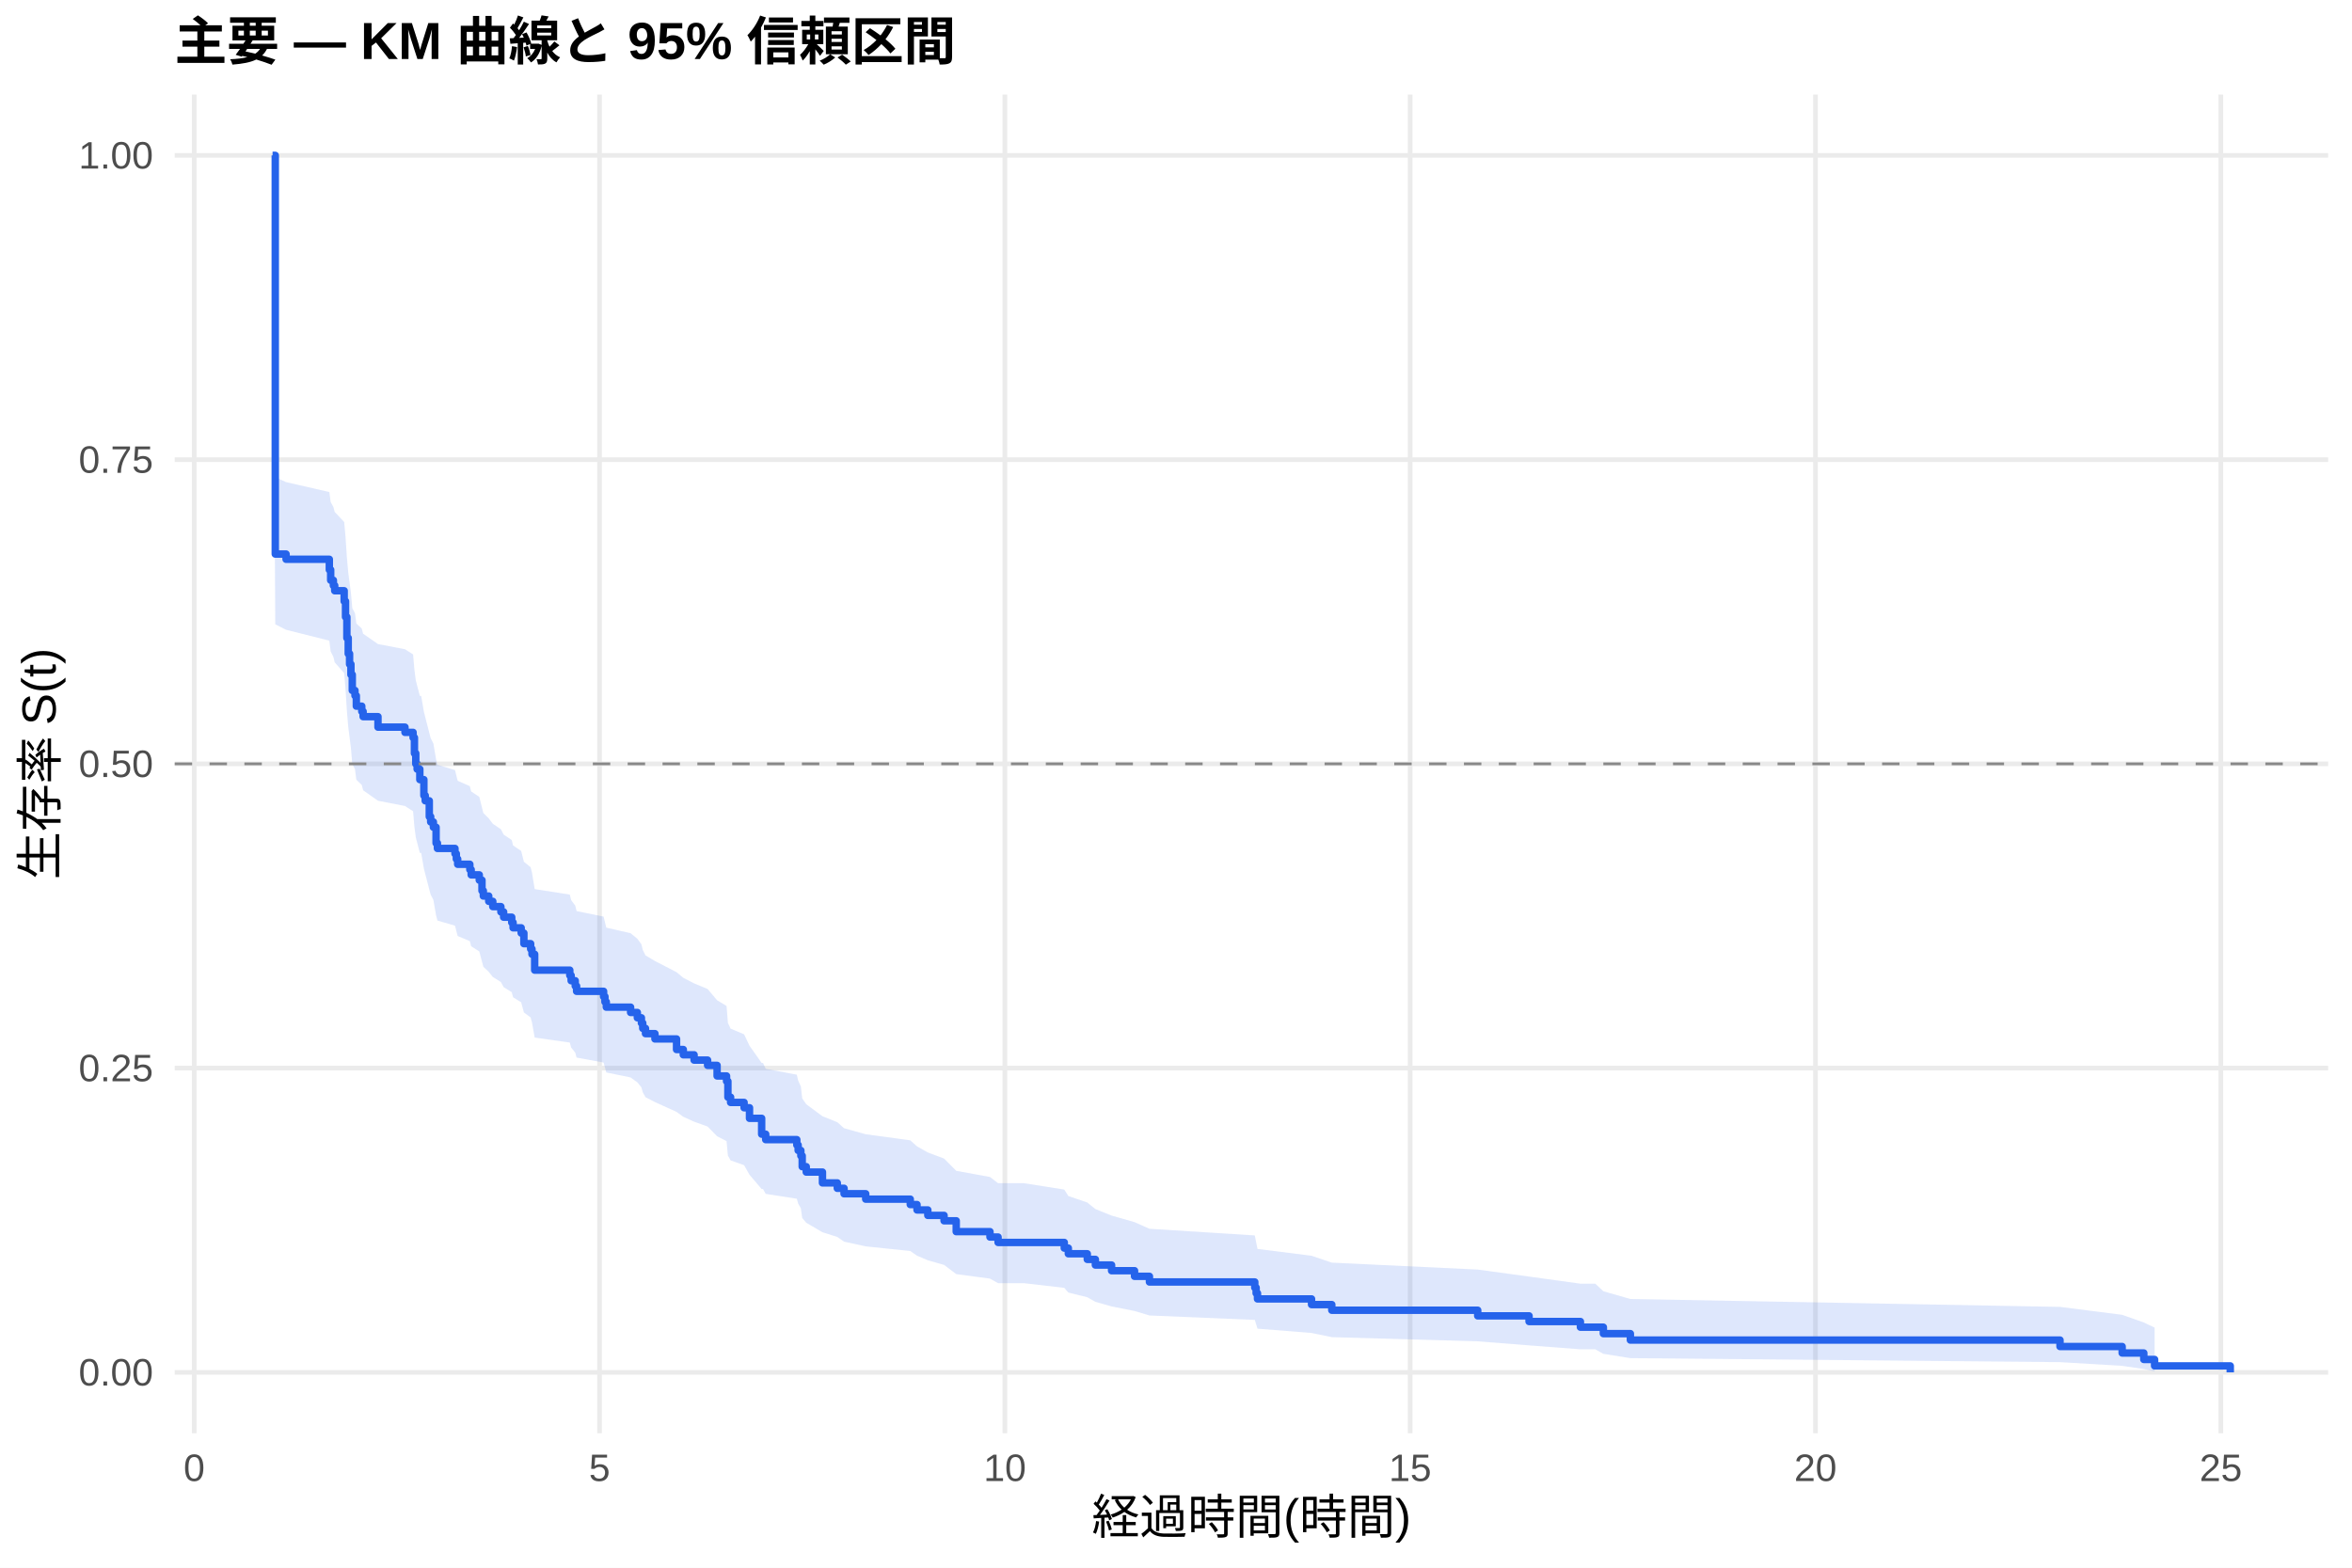
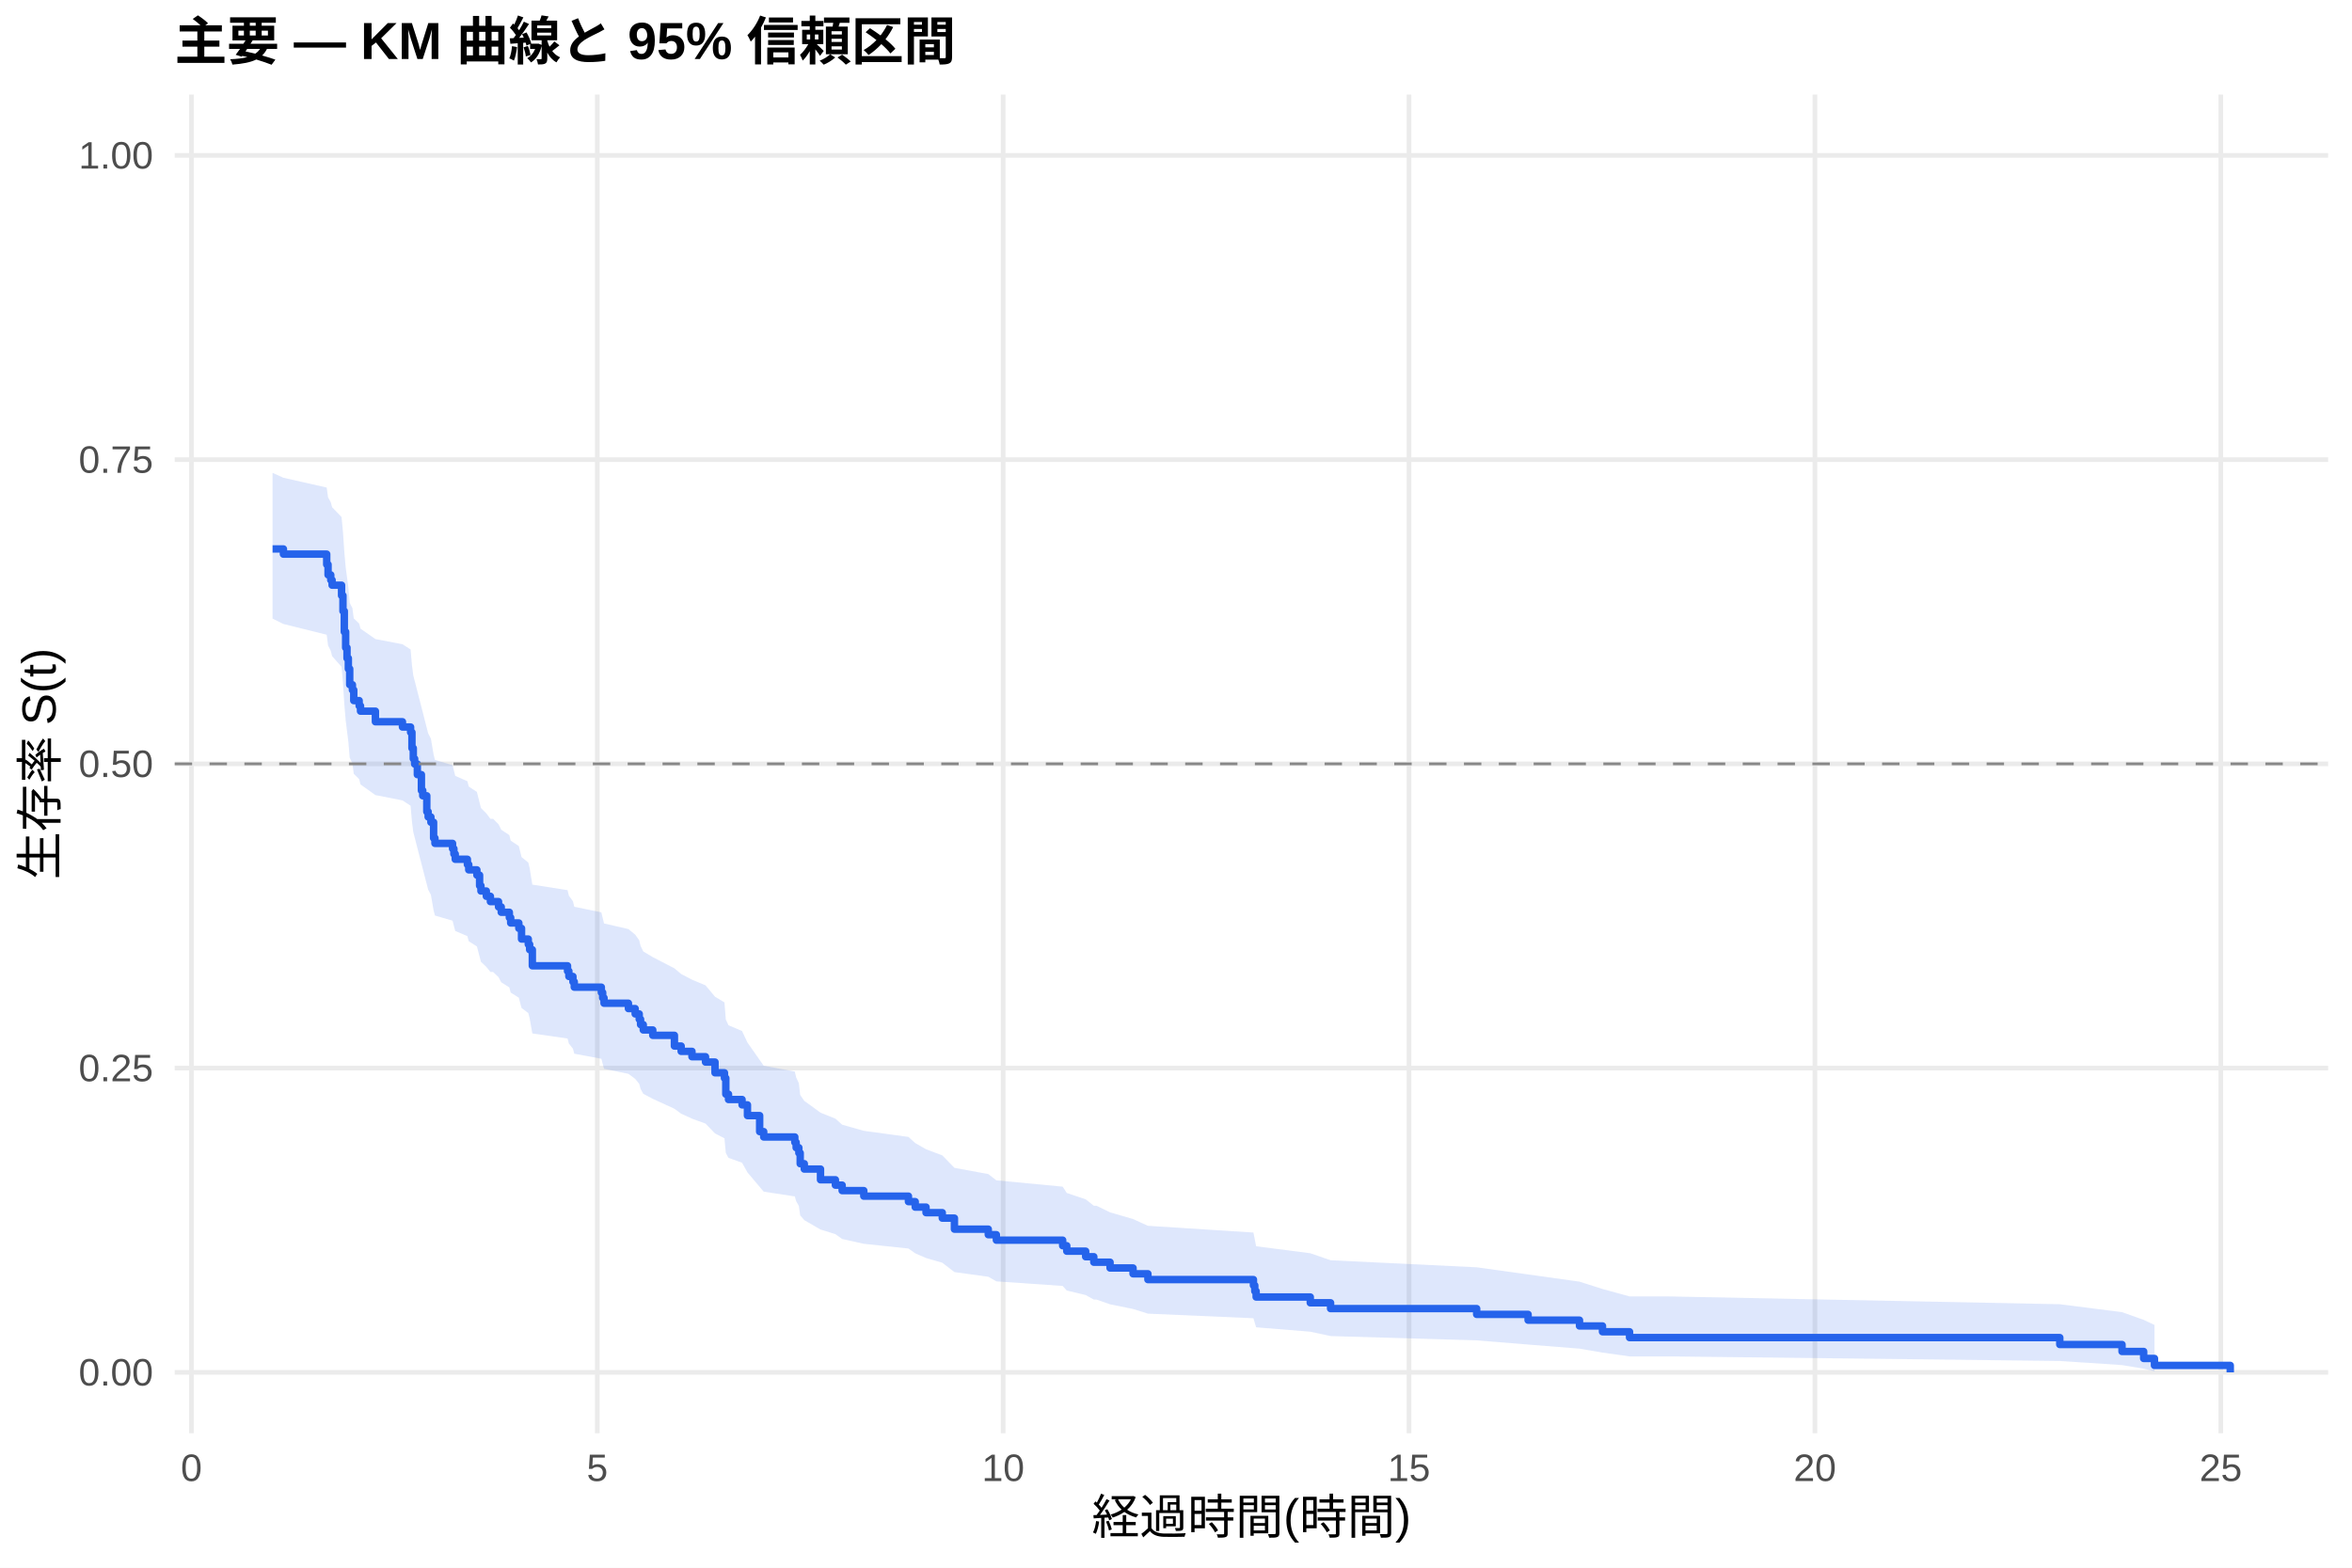
<svg xmlns="http://www.w3.org/2000/svg" width="540.00pt" height="360.00pt" viewBox="0 0 540.00 360.00">
  <g class="svglite">
    <defs>
      <style type="text/css">
    .svglite line, .svglite polyline, .svglite polygon, .svglite path, .svglite rect, .svglite circle {
      fill: none;
      stroke: #000000;
      stroke-linecap: round;
      stroke-linejoin: round;
      stroke-miterlimit: 10.00;
    }
    .svglite text {
      white-space: pre;
    }
    .svglite g.glyphgroup path {
      fill: inherit;
      stroke: none;
    }
  </style>
    </defs>
    <rect width="100%" height="100%" style="stroke: none; fill: #FFFFFF;" />
    <defs>
      <clipPath id="cpMC4wMHw1NDAuMDB8MC4wMHwzNjAuMDA=">
        <rect x="0.00" y="0.00" width="540.00" height="360.00" />
      </clipPath>
    </defs>
    <g clip-path="url(#cpMC4wMHw1NDAuMDB8MC4wMHwzNjAuMDA=)">
      <rect x="0" y="0.00" width="540.00" height="360.00" style="stroke-width: 1.07; stroke: none; fill: #FFFFFF;" />
    </g>
    <defs>
      <clipPath id="cpNDAuMTF8NTM0LjUyfDIxLjcxfDMyOS4xMg==">
        <rect x="40.11" y="21.71" width="494.41" height="307.41" />
      </clipPath>
    </defs>
    <g clip-path="url(#cpNDAuMTF8NTM0LjUyfDIxLjcxfDMyOS4xMg==)">
      <polyline points="40.11,315.14 534.52,315.14 " style="stroke-width: 1.07; stroke: #EBEBEB; stroke-linecap: butt;" />
      <polyline points="40.11,245.28 534.52,245.28 " style="stroke-width: 1.07; stroke: #EBEBEB; stroke-linecap: butt;" />
      <polyline points="40.11,175.41 534.52,175.41 " style="stroke-width: 1.07; stroke: #EBEBEB; stroke-linecap: butt;" />
      <polyline points="40.11,105.55 534.52,105.55 " style="stroke-width: 1.07; stroke: #EBEBEB; stroke-linecap: butt;" />
      <polyline points="40.11,35.68 534.52,35.68 " style="stroke-width: 1.07; stroke: #EBEBEB; stroke-linecap: butt;" />
-       <polyline points="44.59,329.12 44.59,21.71 " style="stroke-width: 1.07; stroke: #EBEBEB; stroke-linecap: butt;" />
-       <polyline points="137.65,329.12 137.65,21.71 " style="stroke-width: 1.07; stroke: #EBEBEB; stroke-linecap: butt;" />
-       <polyline points="230.71,329.12 230.71,21.71 " style="stroke-width: 1.07; stroke: #EBEBEB; stroke-linecap: butt;" />
-       <polyline points="323.76,329.12 323.76,21.71 " style="stroke-width: 1.07; stroke: #EBEBEB; stroke-linecap: butt;" />
-       <polyline points="416.82,329.12 416.82,21.71 " style="stroke-width: 1.07; stroke: #EBEBEB; stroke-linecap: butt;" />
-       <polyline points="509.88,329.12 509.88,21.71 " style="stroke-width: 1.07; stroke: #EBEBEB; stroke-linecap: butt;" />
-       <polygon points="62.58,35.68 63.20,109.57 65.68,110.71 75.61,112.99 75.92,115.28 76.54,116.42 76.85,117.57 79.02,119.87 79.33,123.33 79.64,127.96 79.95,131.45 80.26,133.78 80.57,136.12 80.88,139.64 81.50,140.82 81.81,143.17 83.06,144.35 83.37,145.53 86.78,147.90 92.98,149.09 94.84,150.27 95.15,153.84 95.46,156.22 95.77,157.42 96.39,159.81 96.70,159.81 97.32,163.44 97.63,164.65 98.56,168.29 98.88,169.51 99.50,170.73 100.12,174.39 100.43,175.62 104.46,176.84 104.77,178.07 105.08,179.30 107.87,180.53 108.18,181.76 110.04,182.99 110.66,185.46 110.97,186.70 112.21,187.93 113.14,189.17 115.00,190.42 115.63,191.66 117.49,192.90 117.80,194.15 119.66,195.40 120.28,197.89 121.83,199.15 122.14,200.40 122.76,204.17 130.82,205.43 131.13,206.69 132.07,207.96 132.38,209.22 138.58,210.49 138.89,211.75 139.20,213.02 144.78,214.30 146.33,215.57 147.26,216.85 147.57,218.12 148.20,219.40 150.37,220.68 155.33,223.25 156.88,224.54 159.36,225.82 162.46,227.11 164.64,229.70 166.81,231.00 167.12,234.90 167.74,236.21 170.84,237.52 172.08,240.14 174.87,244.09 175.18,244.09 175.80,245.44 182.94,246.79 183.25,248.14 183.87,249.50 184.18,252.22 185.11,253.58 188.83,256.33 192.24,257.70 193.79,259.08 198.76,260.47 208.99,261.86 210.54,263.25 213.02,264.65 216.75,266.05 219.54,268.86 227.29,270.28 229.15,271.70 235.05,271.70 244.35,273.17 245.28,274.65 249.63,276.14 251.49,277.64 255.21,279.14 260.48,280.65 263.90,282.17 288.09,283.70 288.40,285.25 288.71,286.80 301.12,288.37 305.77,289.95 339.27,291.54 351.06,293.15 362.85,294.78 366.26,294.78 368.12,296.52 374.32,298.30 472.96,300.11 487.23,301.93 492.20,303.69 494.68,304.87 494.68,314.93 492.20,314.38 487.23,313.65 472.96,312.80 374.32,311.88 368.12,310.89 366.26,309.85 362.85,309.85 351.06,308.95 339.27,308.02 305.77,307.06 301.12,306.10 288.71,305.11 288.40,304.11 288.09,303.10 263.90,302.08 260.48,301.05 255.21,300.00 251.49,298.95 249.63,297.89 245.28,296.82 244.35,295.74 235.05,294.66 229.15,294.66 227.29,293.62 219.54,292.58 216.75,290.47 213.02,289.41 210.54,288.35 208.99,287.28 198.76,286.21 193.79,285.13 192.24,284.05 188.83,282.97 185.11,280.79 184.18,279.69 183.87,277.49 183.25,276.38 182.94,275.27 175.80,274.16 175.18,273.05 174.87,273.05 172.08,269.77 170.84,267.57 167.74,266.47 167.12,265.37 166.81,262.04 164.64,260.93 162.46,258.70 159.36,257.58 156.88,256.46 155.33,255.33 150.37,253.08 148.20,251.95 147.57,250.82 147.26,249.69 146.33,248.55 144.78,247.42 139.20,246.28 138.89,245.14 138.58,244.00 132.38,242.86 132.07,241.71 131.13,240.56 130.82,239.41 122.76,238.26 122.14,234.81 121.83,233.65 120.28,232.49 119.66,230.17 117.80,229.01 117.49,227.84 115.63,226.68 115.00,225.51 113.14,224.34 112.21,223.17 110.97,222.00 110.66,220.83 110.04,218.48 108.18,217.30 107.87,216.12 105.08,214.94 104.77,213.76 104.46,212.57 100.43,211.39 100.12,210.20 99.50,206.64 98.88,205.45 98.56,204.25 97.63,200.67 97.32,199.47 96.70,195.86 96.39,195.86 95.77,193.48 95.46,192.28 95.15,189.89 94.84,186.29 92.98,185.09 86.78,183.88 83.37,181.47 83.06,180.26 81.81,179.05 81.50,176.63 80.88,175.42 80.57,171.77 80.26,169.33 79.95,166.88 79.64,163.21 79.33,158.28 79.02,154.58 76.85,152.10 76.54,150.85 75.92,149.61 75.61,147.12 65.68,144.62 63.20,143.37 62.58,35.68 " style="stroke-width: 0.00; stroke: none; stroke-linecap: butt; fill: #2563EB; fill-opacity: 0.15;" />
-       <polyline points="62.58,35.68 63.20,109.57 65.68,110.71 75.61,112.99 75.92,115.28 76.54,116.42 76.85,117.57 79.02,119.87 79.33,123.33 79.64,127.96 79.95,131.45 80.26,133.78 80.57,136.12 80.88,139.64 81.50,140.82 81.81,143.17 83.06,144.35 83.37,145.53 86.78,147.90 92.98,149.09 94.84,150.27 95.15,153.84 95.46,156.22 95.77,157.42 96.39,159.81 96.70,159.81 97.32,163.44 97.63,164.65 98.56,168.29 98.88,169.51 99.50,170.73 100.12,174.39 100.43,175.62 104.46,176.84 104.77,178.07 105.08,179.30 107.87,180.53 108.18,181.76 110.04,182.99 110.66,185.46 110.97,186.70 112.21,187.93 113.14,189.17 115.00,190.42 115.63,191.66 117.49,192.90 117.80,194.15 119.66,195.40 120.28,197.89 121.83,199.15 122.14,200.40 122.76,204.17 130.82,205.43 131.13,206.69 132.07,207.96 132.38,209.22 138.58,210.49 138.89,211.75 139.20,213.02 144.78,214.30 146.33,215.57 147.26,216.85 147.57,218.12 148.20,219.40 150.37,220.68 155.33,223.25 156.88,224.54 159.36,225.82 162.46,227.11 164.64,229.70 166.81,231.00 167.12,234.90 167.74,236.21 170.84,237.52 172.08,240.14 174.87,244.09 175.18,244.09 175.80,245.44 182.94,246.79 183.25,248.14 183.87,249.50 184.18,252.22 185.11,253.58 188.83,256.33 192.24,257.70 193.79,259.08 198.76,260.47 208.99,261.86 210.54,263.25 213.02,264.65 216.75,266.05 219.54,268.86 227.29,270.28 229.15,271.70 235.05,271.70 244.35,273.17 245.28,274.65 249.63,276.14 251.49,277.64 255.21,279.14 260.48,280.65 263.90,282.17 288.09,283.70 288.40,285.25 288.71,286.80 301.12,288.37 305.77,289.95 339.27,291.54 351.06,293.15 362.85,294.78 366.26,294.78 368.12,296.52 374.32,298.30 472.96,300.11 487.23,301.93 492.20,303.69 494.68,304.87 " style="stroke-width: 1.07; stroke: none; stroke-linecap: butt;" />
-       <polyline points="494.68,314.93 492.20,314.38 487.23,313.65 472.96,312.80 374.32,311.88 368.12,310.89 366.26,309.85 362.85,309.85 351.06,308.95 339.27,308.02 305.77,307.06 301.12,306.10 288.71,305.11 288.40,304.11 288.09,303.10 263.90,302.08 260.48,301.05 255.21,300.00 251.49,298.95 249.63,297.89 245.28,296.82 244.35,295.74 235.05,294.66 229.15,294.66 227.29,293.62 219.54,292.58 216.75,290.47 213.02,289.41 210.54,288.35 208.99,287.28 198.76,286.21 193.79,285.13 192.24,284.05 188.83,282.97 185.11,280.79 184.18,279.69 183.87,277.49 183.25,276.38 182.94,275.27 175.80,274.16 175.18,273.05 174.87,273.05 172.08,269.77 170.84,267.57 167.74,266.47 167.12,265.37 166.81,262.04 164.64,260.93 162.46,258.70 159.36,257.58 156.88,256.46 155.33,255.33 150.37,253.08 148.20,251.95 147.57,250.82 147.26,249.69 146.33,248.55 144.78,247.42 139.20,246.28 138.89,245.14 138.58,244.00 132.38,242.86 132.07,241.71 131.13,240.56 130.82,239.41 122.76,238.26 122.14,234.81 121.83,233.65 120.28,232.49 119.66,230.17 117.80,229.01 117.49,227.84 115.63,226.68 115.00,225.51 113.14,224.34 112.21,223.17 110.97,222.00 110.66,220.83 110.04,218.48 108.18,217.30 107.87,216.12 105.08,214.94 104.77,213.76 104.46,212.57 100.43,211.39 100.12,210.20 99.50,206.64 98.88,205.45 98.56,204.25 97.63,200.67 97.32,199.47 96.70,195.86 96.39,195.86 95.77,193.48 95.46,192.28 95.15,189.89 94.84,186.29 92.98,185.09 86.78,183.88 83.37,181.47 83.06,180.26 81.81,179.05 81.50,176.63 80.88,175.42 80.57,171.77 80.26,169.33 79.95,166.88 79.64,163.21 79.33,158.28 79.02,154.58 76.85,152.10 76.54,150.85 75.92,149.61 75.61,147.12 65.68,144.62 63.20,143.37 62.58,35.68 " style="stroke-width: 1.07; stroke: none; stroke-linecap: butt;" />
-       <polyline points="62.58,35.68 63.20,35.68 63.20,127.23 65.68,127.23 65.68,128.43 75.61,128.43 75.61,130.84 75.92,130.84 75.92,133.25 76.54,133.25 76.54,134.46 76.85,134.46 76.85,135.66 79.02,135.66 79.02,138.07 79.33,138.07 79.33,141.68 79.64,141.68 79.64,146.50 79.95,146.50 79.95,150.12 80.26,150.12 80.26,152.53 80.57,152.53 80.57,154.93 80.88,154.93 80.88,158.55 81.50,158.55 81.50,159.75 81.81,159.75 81.81,162.16 83.06,162.16 83.06,163.37 83.37,163.37 83.37,164.57 86.78,164.57 86.78,166.98 92.98,166.98 92.98,168.18 94.84,168.18 94.84,169.39 95.15,169.39 95.15,173.00 95.46,173.00 95.46,175.41 95.77,175.41 95.77,176.62 96.39,176.62 96.39,179.03 96.70,179.03 96.70,179.03 97.32,179.03 97.32,182.67 97.63,182.67 97.63,183.89 98.56,183.89 98.56,187.53 98.88,187.53 98.88,188.75 99.50,188.75 99.50,189.96 100.12,189.96 100.12,193.61 100.43,193.61 100.43,194.83 104.46,194.83 104.46,196.04 104.77,196.04 104.77,197.26 105.08,197.26 105.08,198.47 107.87,198.47 107.87,199.69 108.18,199.69 108.18,200.90 110.04,200.90 110.04,202.12 110.66,202.12 110.66,204.55 110.97,204.55 110.97,205.76 112.21,205.76 112.21,206.98 113.14,206.98 113.14,208.19 115.00,208.19 115.00,209.41 115.63,209.41 115.63,210.62 117.49,210.62 117.49,211.84 117.80,211.84 117.80,213.06 119.66,213.06 119.66,214.27 120.28,214.27 120.28,216.70 121.83,216.70 121.83,217.92 122.14,217.92 122.14,219.13 122.76,219.13 122.76,222.78 130.82,222.78 130.82,223.99 131.13,223.99 131.13,225.21 132.07,225.21 132.07,226.42 132.38,226.42 132.38,227.64 138.58,227.64 138.58,228.85 138.89,228.85 138.89,230.07 139.20,230.07 139.20,231.28 144.78,231.28 144.78,232.50 146.33,232.50 146.33,233.72 147.26,233.72 147.26,234.93 147.57,234.93 147.57,236.15 148.20,236.15 148.20,237.36 150.37,237.36 150.37,238.58 155.33,238.58 155.33,241.01 156.88,241.01 156.88,242.22 159.36,242.22 159.36,243.44 162.46,243.44 162.46,244.65 164.64,244.65 164.64,247.08 166.81,247.08 166.81,248.30 167.12,248.30 167.12,251.95 167.74,251.95 167.74,253.16 170.84,253.16 170.84,254.38 172.08,254.38 172.08,256.81 174.87,256.81 174.87,260.45 175.18,260.45 175.18,260.45 175.80,260.45 175.80,261.70 182.94,261.70 182.94,262.94 183.25,262.94 183.25,264.18 183.87,264.18 183.87,265.42 184.18,265.42 184.18,267.91 185.11,267.91 185.11,269.15 188.83,269.15 188.83,271.64 192.24,271.64 192.24,272.88 193.79,272.88 193.79,274.13 198.76,274.13 198.76,275.37 208.99,275.37 208.99,276.61 210.54,276.61 210.54,277.85 213.02,277.85 213.02,279.10 216.75,279.10 216.75,280.34 219.54,280.34 219.54,282.83 227.29,282.83 227.29,284.07 229.15,284.07 229.15,285.31 235.05,285.31 235.05,285.31 244.35,285.31 244.35,286.61 245.28,286.61 245.28,287.91 249.63,287.91 249.63,289.20 251.49,289.20 251.49,290.50 255.21,290.50 255.21,291.80 260.48,291.80 260.48,293.09 263.90,293.09 263.90,294.39 288.09,294.39 288.09,295.69 288.40,295.69 288.40,296.98 288.71,296.98 288.71,298.28 301.12,298.28 301.12,299.58 305.77,299.58 305.77,300.88 339.27,300.88 339.27,302.17 351.06,302.17 351.06,303.47 362.85,303.47 362.85,304.77 366.26,304.77 366.26,304.77 368.12,304.77 368.12,306.25 374.32,306.25 374.32,307.73 472.96,307.73 472.96,309.21 487.23,309.21 487.23,310.70 492.20,310.70 492.20,312.18 494.68,312.18 494.68,313.66 512.05,313.66 512.05,315.14 " style="stroke-width: 1.71; stroke: #2563EB; stroke-linecap: butt;" />
+       <polyline points="43.95,329.12 43.95,21.71 " style="stroke-width: 1.07; stroke: #EBEBEB; stroke-linecap: butt;" />
+       <polyline points="137.13,329.12 137.13,21.71 " style="stroke-width: 1.07; stroke: #EBEBEB; stroke-linecap: butt;" />
+       <polyline points="230.32,329.12 230.32,21.71 " style="stroke-width: 1.07; stroke: #EBEBEB; stroke-linecap: butt;" />
+       <polyline points="323.50,329.12 323.50,21.71 " style="stroke-width: 1.07; stroke: #EBEBEB; stroke-linecap: butt;" />
+       <polyline points="416.69,329.12 416.69,21.71 " style="stroke-width: 1.07; stroke: #EBEBEB; stroke-linecap: butt;" />
+       <polyline points="509.87,329.12 509.87,21.71 " style="stroke-width: 1.07; stroke: #EBEBEB; stroke-linecap: butt;" />
+       <polygon points="62.58,108.59 65.07,109.71 75.01,111.96 75.32,114.21 75.94,115.34 76.25,116.47 78.42,118.74 78.74,122.15 79.05,126.72 79.36,130.23 79.67,132.57 79.98,134.92 80.29,138.45 80.91,139.64 81.22,142.00 82.46,143.19 82.77,144.37 86.19,146.75 92.40,147.94 94.27,149.14 94.58,152.72 94.89,155.12 95.20,156.32 95.82,158.72 96.75,162.34 97.06,163.55 97.99,167.19 98.30,168.40 98.93,169.62 99.55,173.27 99.86,174.50 103.90,175.72 104.21,176.94 104.52,178.17 107.31,179.40 107.62,180.62 109.49,181.85 110.11,184.32 110.42,185.55 111.66,186.79 112.59,188.03 113.21,188.03 114.46,189.28 115.08,190.53 116.94,191.78 117.25,193.04 119.12,194.29 119.74,196.81 121.29,198.08 121.60,199.34 122.22,203.14 130.30,204.41 130.61,205.68 131.54,206.95 131.85,208.23 138.06,209.51 138.37,210.78 138.68,212.06 144.28,213.35 145.83,214.63 146.76,215.92 147.07,217.20 147.69,218.49 149.87,219.79 154.84,222.37 156.39,223.67 158.87,224.97 161.98,226.27 164.16,228.88 166.33,230.19 166.64,234.13 167.26,235.44 170.37,236.76 171.61,239.41 174.41,243.40 175.34,244.73 182.48,246.07 182.79,247.41 183.41,248.75 183.72,251.45 184.66,252.80 188.38,255.51 191.80,256.88 193.35,258.27 198.32,259.68 208.57,261.08 210.13,262.49 212.61,263.91 216.34,265.32 219.13,268.18 226.90,269.61 228.76,271.05 243.98,272.50 244.92,273.95 249.26,275.41 251.13,276.88 251.75,276.88 254.86,278.40 260.14,279.94 263.55,281.49 287.78,283.04 288.09,284.61 288.40,286.19 300.83,287.79 305.49,289.40 339.03,291.02 350.84,292.66 362.64,294.32 367.92,296.00 374.13,297.71 383.14,297.71 472.91,299.50 487.20,301.32 492.17,303.09 494.65,304.26 494.65,314.91 492.17,314.30 487.20,313.48 472.91,312.53 383.14,311.48 374.13,311.48 367.92,310.61 362.64,309.70 350.84,308.76 339.03,307.80 305.49,306.81 300.83,305.81 288.40,304.80 288.09,303.77 287.78,302.72 263.55,301.66 260.14,300.59 254.86,299.52 251.75,298.43 251.13,298.43 249.26,297.39 244.92,296.35 243.98,295.30 228.76,294.25 226.90,293.19 219.13,292.12 216.34,289.97 212.61,288.89 210.13,287.81 208.57,286.71 198.32,285.62 193.35,284.52 191.80,283.41 188.38,282.34 184.66,280.19 183.72,279.10 183.41,276.93 182.79,275.84 182.48,274.74 175.34,273.65 174.41,272.55 171.61,269.23 170.37,267.01 167.26,265.89 166.64,264.77 166.33,261.40 164.16,260.28 161.98,258.02 158.87,256.88 156.39,255.75 154.84,254.61 149.87,252.33 147.69,251.18 147.07,250.04 146.76,248.89 145.83,247.74 144.28,246.59 138.68,245.44 138.37,244.28 138.06,243.13 131.85,241.97 131.54,240.81 130.61,239.64 130.30,238.48 122.22,237.32 121.60,233.81 121.29,232.64 119.74,231.46 119.12,229.11 117.25,227.93 116.94,226.75 115.08,225.57 114.46,224.39 113.21,223.20 112.59,223.20 111.66,222.03 110.42,220.86 110.11,219.68 109.49,217.33 107.62,216.15 107.31,214.97 104.52,213.79 104.21,212.61 103.90,211.42 99.86,210.24 99.55,209.05 98.93,205.48 98.30,204.29 97.99,203.09 97.06,199.50 96.75,198.30 95.82,194.70 95.20,192.28 94.89,191.08 94.58,188.66 94.27,185.02 92.40,183.80 86.19,182.58 82.77,180.14 82.46,178.92 81.22,177.70 80.91,175.25 80.29,174.02 79.98,170.33 79.67,167.86 79.36,165.38 79.05,161.66 78.74,156.80 78.42,153.13 76.25,150.68 75.94,149.45 75.32,148.22 75.01,145.76 65.07,143.29 62.58,142.06 " style="stroke-width: 0.00; stroke: none; stroke-linecap: butt; fill: #2563EB; fill-opacity: 0.15;" />
+       <polyline points="62.58,108.59 65.07,109.71 75.01,111.96 75.32,114.21 75.94,115.34 76.25,116.47 78.42,118.74 78.74,122.15 79.05,126.72 79.36,130.23 79.67,132.57 79.98,134.92 80.29,138.45 80.91,139.64 81.22,142.00 82.46,143.19 82.77,144.37 86.19,146.75 92.40,147.94 94.27,149.14 94.58,152.72 94.89,155.12 95.20,156.32 95.82,158.72 96.75,162.34 97.06,163.55 97.99,167.19 98.30,168.40 98.93,169.62 99.55,173.27 99.86,174.50 103.90,175.72 104.21,176.94 104.52,178.17 107.31,179.40 107.62,180.62 109.49,181.85 110.11,184.32 110.42,185.55 111.66,186.79 112.59,188.03 113.21,188.03 114.46,189.28 115.08,190.53 116.94,191.78 117.25,193.04 119.12,194.29 119.74,196.81 121.29,198.08 121.60,199.34 122.22,203.14 130.30,204.41 130.61,205.68 131.54,206.95 131.85,208.23 138.06,209.51 138.37,210.78 138.68,212.06 144.28,213.35 145.83,214.63 146.76,215.92 147.07,217.20 147.69,218.49 149.87,219.79 154.84,222.37 156.39,223.67 158.87,224.97 161.98,226.27 164.16,228.88 166.33,230.19 166.64,234.13 167.26,235.44 170.37,236.76 171.61,239.41 174.41,243.40 175.34,244.73 182.48,246.07 182.79,247.41 183.41,248.75 183.72,251.45 184.66,252.80 188.38,255.51 191.80,256.88 193.35,258.27 198.32,259.68 208.57,261.08 210.13,262.49 212.61,263.91 216.34,265.32 219.13,268.18 226.90,269.61 228.76,271.05 243.98,272.50 244.92,273.95 249.26,275.41 251.13,276.88 251.75,276.88 254.86,278.40 260.14,279.94 263.55,281.49 287.78,283.04 288.09,284.61 288.40,286.19 300.83,287.79 305.49,289.40 339.03,291.02 350.84,292.66 362.64,294.32 367.92,296.00 374.13,297.71 383.14,297.71 472.91,299.50 487.20,301.32 492.17,303.09 494.65,304.26 " style="stroke-width: 1.07; stroke: none; stroke-linecap: butt;" />
+       <polyline points="494.65,314.91 492.17,314.30 487.20,313.48 472.91,312.53 383.14,311.48 374.13,311.48 367.92,310.61 362.64,309.70 350.84,308.76 339.03,307.80 305.49,306.81 300.83,305.81 288.40,304.80 288.09,303.77 287.78,302.72 263.55,301.66 260.14,300.59 254.86,299.52 251.75,298.43 251.13,298.43 249.26,297.39 244.92,296.35 243.98,295.30 228.76,294.25 226.90,293.19 219.13,292.12 216.34,289.97 212.61,288.89 210.13,287.81 208.57,286.71 198.32,285.62 193.35,284.52 191.80,283.41 188.38,282.34 184.66,280.19 183.72,279.10 183.41,276.93 182.79,275.84 182.48,274.74 175.34,273.65 174.41,272.55 171.61,269.23 170.37,267.01 167.26,265.89 166.64,264.77 166.33,261.40 164.16,260.28 161.98,258.02 158.87,256.88 156.39,255.75 154.84,254.61 149.87,252.33 147.69,251.18 147.07,250.04 146.76,248.89 145.83,247.74 144.28,246.59 138.68,245.44 138.37,244.28 138.06,243.13 131.85,241.97 131.54,240.81 130.61,239.64 130.30,238.48 122.22,237.32 121.60,233.81 121.29,232.64 119.74,231.46 119.12,229.11 117.25,227.93 116.94,226.75 115.08,225.57 114.46,224.39 113.21,223.20 112.59,223.20 111.66,222.03 110.42,220.86 110.11,219.68 109.49,217.33 107.62,216.15 107.31,214.97 104.52,213.79 104.21,212.61 103.90,211.42 99.86,210.24 99.55,209.05 98.93,205.48 98.30,204.29 97.99,203.09 97.06,199.50 96.75,198.30 95.82,194.70 95.20,192.28 94.89,191.08 94.58,188.66 94.27,185.02 92.40,183.80 86.19,182.58 82.77,180.14 82.46,178.92 81.22,177.70 80.91,175.25 80.29,174.02 79.98,170.33 79.67,167.86 79.36,165.38 79.05,161.66 78.74,156.80 78.42,153.13 76.25,150.68 75.94,149.45 75.32,148.22 75.01,145.76 65.07,143.29 62.58,142.06 " style="stroke-width: 1.07; stroke: none; stroke-linecap: butt;" />
+       <polyline points="62.58,126.06 65.07,126.06 65.07,127.25 75.01,127.25 75.01,129.63 75.32,129.63 75.32,132.01 75.94,132.01 75.94,133.20 76.25,133.20 76.25,134.38 78.42,134.38 78.42,136.76 78.74,136.76 78.74,140.33 79.05,140.33 79.05,145.09 79.36,145.09 79.36,148.73 79.67,148.73 79.67,151.16 79.98,151.16 79.98,153.59 80.29,153.59 80.29,157.23 80.91,157.23 80.91,158.45 81.22,158.45 81.22,160.88 82.46,160.88 82.46,162.09 82.77,162.09 82.77,163.31 86.19,163.31 86.19,165.74 92.40,165.74 92.40,166.95 94.27,166.95 94.27,168.17 94.58,168.17 94.58,171.81 94.89,171.81 94.89,174.24 95.20,174.24 95.20,175.45 95.82,175.45 95.82,177.88 96.75,177.88 96.75,181.53 97.06,181.53 97.06,182.74 97.99,182.74 97.99,186.39 98.30,186.39 98.30,187.60 98.93,187.60 98.93,188.82 99.55,188.82 99.55,192.46 99.86,192.46 99.86,193.67 103.90,193.67 103.90,194.89 104.21,194.89 104.21,196.10 104.52,196.10 104.52,197.32 107.31,197.32 107.31,198.53 107.62,198.53 107.62,199.75 109.49,199.75 109.49,200.96 110.11,200.96 110.11,203.39 110.42,203.39 110.42,204.61 111.66,204.61 111.66,205.82 112.59,205.82 112.59,207.04 113.21,207.04 113.21,207.04 114.46,207.04 114.46,208.26 115.08,208.26 115.08,209.49 116.94,209.49 116.94,210.72 117.25,210.72 117.25,211.95 119.12,211.95 119.12,213.18 119.74,213.18 119.74,215.64 121.29,215.64 121.29,216.86 121.60,216.86 121.60,218.09 122.22,218.09 122.22,221.78 130.30,221.78 130.30,223.01 130.61,223.01 130.61,224.23 131.54,224.23 131.54,225.46 131.85,225.46 131.85,226.69 138.06,226.69 138.06,227.92 138.37,227.92 138.37,229.15 138.68,229.15 138.68,230.38 144.28,230.38 144.28,231.61 145.83,231.61 145.83,232.83 146.76,232.83 146.76,234.06 147.07,234.06 147.07,235.29 147.69,235.29 147.69,236.52 149.87,236.52 149.87,237.75 154.84,237.75 154.84,240.21 156.39,240.21 156.39,241.43 158.87,241.43 158.87,242.66 161.98,242.66 161.98,243.89 164.16,243.89 164.16,246.35 166.33,246.35 166.33,247.58 166.64,247.58 166.64,251.26 167.26,251.26 167.26,252.49 170.37,252.49 170.37,253.72 171.61,253.72 171.61,256.18 174.41,256.18 174.41,259.86 175.34,259.86 175.34,261.09 182.48,261.09 182.48,262.32 182.79,262.32 182.79,263.55 183.41,263.55 183.41,264.77 183.72,264.77 183.72,267.23 184.66,267.23 184.66,268.46 188.38,268.46 188.38,270.92 191.80,270.92 191.80,272.15 193.35,272.15 193.35,273.41 198.32,273.41 198.32,274.68 208.57,274.68 208.57,275.94 210.13,275.94 210.13,277.20 212.61,277.20 212.61,278.47 216.34,278.47 216.34,279.73 219.13,279.73 219.13,282.26 226.90,282.26 226.90,283.53 228.76,283.53 228.76,284.79 243.98,284.79 243.98,286.06 244.92,286.06 244.92,287.32 249.26,287.32 249.26,288.59 251.13,288.59 251.13,289.85 251.75,289.85 251.75,289.85 254.86,289.85 254.86,291.18 260.14,291.18 260.14,292.51 263.55,292.51 263.55,293.84 287.78,293.84 287.78,295.18 288.09,295.18 288.09,296.51 288.40,296.51 288.40,297.84 300.83,297.84 300.83,299.17 305.49,299.17 305.49,300.50 339.03,300.50 339.03,301.83 350.84,301.83 350.84,303.16 362.64,303.16 362.64,304.49 367.92,304.49 367.92,305.82 374.13,305.82 374.13,307.16 383.14,307.16 383.14,307.16 472.91,307.16 472.91,308.75 487.20,308.75 487.20,310.35 492.17,310.35 492.17,311.95 494.65,311.95 494.65,313.55 512.05,313.55 512.05,315.14 " style="stroke-width: 1.71; stroke: #2563EB; stroke-linecap: butt;" />
      <line x1="40.11" y1="175.41" x2="534.52" y2="175.41" style="stroke-width: 0.64; stroke: #888888; stroke-dasharray: 4.00,4.00; stroke-linecap: butt;" />
    </g>
    <g clip-path="url(#cpMC4wMHw1NDAuMDB8MC4wMHwzNjAuMDA=)">
      <text x="35.18" y="318.17" text-anchor="end" style="font-size: 8.80px;fill: #4D4D4D; font-family: &quot;Liberation Sans&quot;;" textLength="17.11px" lengthAdjust="spacingAndGlyphs">0.00</text>
      <text x="35.18" y="248.30" text-anchor="end" style="font-size: 8.80px;fill: #4D4D4D; font-family: &quot;Liberation Sans&quot;;" textLength="17.11px" lengthAdjust="spacingAndGlyphs">0.25</text>
      <text x="35.18" y="178.44" text-anchor="end" style="font-size: 8.80px;fill: #4D4D4D; font-family: &quot;Liberation Sans&quot;;" textLength="17.11px" lengthAdjust="spacingAndGlyphs">0.50</text>
      <text x="35.18" y="108.57" text-anchor="end" style="font-size: 8.80px;fill: #4D4D4D; font-family: &quot;Liberation Sans&quot;;" textLength="17.11px" lengthAdjust="spacingAndGlyphs">0.75</text>
      <text x="35.18" y="38.71" text-anchor="end" style="font-size: 8.80px;fill: #4D4D4D; font-family: &quot;Liberation Sans&quot;;" textLength="17.11px" lengthAdjust="spacingAndGlyphs">1.00</text>
-       <text x="44.59" y="340.10" text-anchor="middle" style="font-size: 8.80px;fill: #4D4D4D; font-family: &quot;Liberation Sans&quot;;" textLength="4.89px" lengthAdjust="spacingAndGlyphs">0</text>
-       <text x="137.65" y="340.10" text-anchor="middle" style="font-size: 8.80px;fill: #4D4D4D; font-family: &quot;Liberation Sans&quot;;" textLength="4.89px" lengthAdjust="spacingAndGlyphs">5</text>
-       <text x="230.71" y="340.10" text-anchor="middle" style="font-size: 8.80px;fill: #4D4D4D; font-family: &quot;Liberation Sans&quot;;" textLength="9.78px" lengthAdjust="spacingAndGlyphs">10</text>
-       <text x="323.76" y="340.10" text-anchor="middle" style="font-size: 8.80px;fill: #4D4D4D; font-family: &quot;Liberation Sans&quot;;" textLength="9.78px" lengthAdjust="spacingAndGlyphs">15</text>
-       <text x="416.82" y="340.10" text-anchor="middle" style="font-size: 8.80px;fill: #4D4D4D; font-family: &quot;Liberation Sans&quot;;" textLength="9.78px" lengthAdjust="spacingAndGlyphs">20</text>
-       <text x="509.88" y="340.10" text-anchor="middle" style="font-size: 8.80px;fill: #4D4D4D; font-family: &quot;Liberation Sans&quot;;" textLength="9.78px" lengthAdjust="spacingAndGlyphs">25</text>
+       <text x="43.95" y="340.10" text-anchor="middle" style="font-size: 8.80px;fill: #4D4D4D; font-family: &quot;Liberation Sans&quot;;" textLength="4.89px" lengthAdjust="spacingAndGlyphs">0</text>
+       <text x="137.13" y="340.10" text-anchor="middle" style="font-size: 8.80px;fill: #4D4D4D; font-family: &quot;Liberation Sans&quot;;" textLength="4.89px" lengthAdjust="spacingAndGlyphs">5</text>
+       <text x="230.32" y="340.10" text-anchor="middle" style="font-size: 8.80px;fill: #4D4D4D; font-family: &quot;Liberation Sans&quot;;" textLength="9.78px" lengthAdjust="spacingAndGlyphs">10</text>
+       <text x="323.50" y="340.10" text-anchor="middle" style="font-size: 8.80px;fill: #4D4D4D; font-family: &quot;Liberation Sans&quot;;" textLength="9.78px" lengthAdjust="spacingAndGlyphs">15</text>
+       <text x="416.69" y="340.10" text-anchor="middle" style="font-size: 8.80px;fill: #4D4D4D; font-family: &quot;Liberation Sans&quot;;" textLength="9.78px" lengthAdjust="spacingAndGlyphs">20</text>
+       <text x="509.87" y="340.10" text-anchor="middle" style="font-size: 8.80px;fill: #4D4D4D; font-family: &quot;Liberation Sans&quot;;" textLength="9.78px" lengthAdjust="spacingAndGlyphs">25</text>
      <text x="287.32" y="352.24" text-anchor="middle" style="font-size: 11.00px; font-family: &quot;Liberation Sans&quot;;" textLength="73.31px" lengthAdjust="spacingAndGlyphs">経過時間(時間)</text>
      <text transform="translate(13.05,175.41) rotate(-90)" text-anchor="middle" style="font-size: 11.00px; font-family: &quot;Liberation Sans&quot;;" textLength="53.78px" lengthAdjust="spacingAndGlyphs">生存率 S(t)</text>
      <text x="40.11" y="13.74" style="font-size: 12.00px; font-weight: bold; font-family: &quot;Liberation Sans&quot;;" textLength="179.33px" lengthAdjust="spacingAndGlyphs">主要 — KM 曲線と 95% 信頼区間</text>
    </g>
  </g>
</svg>
